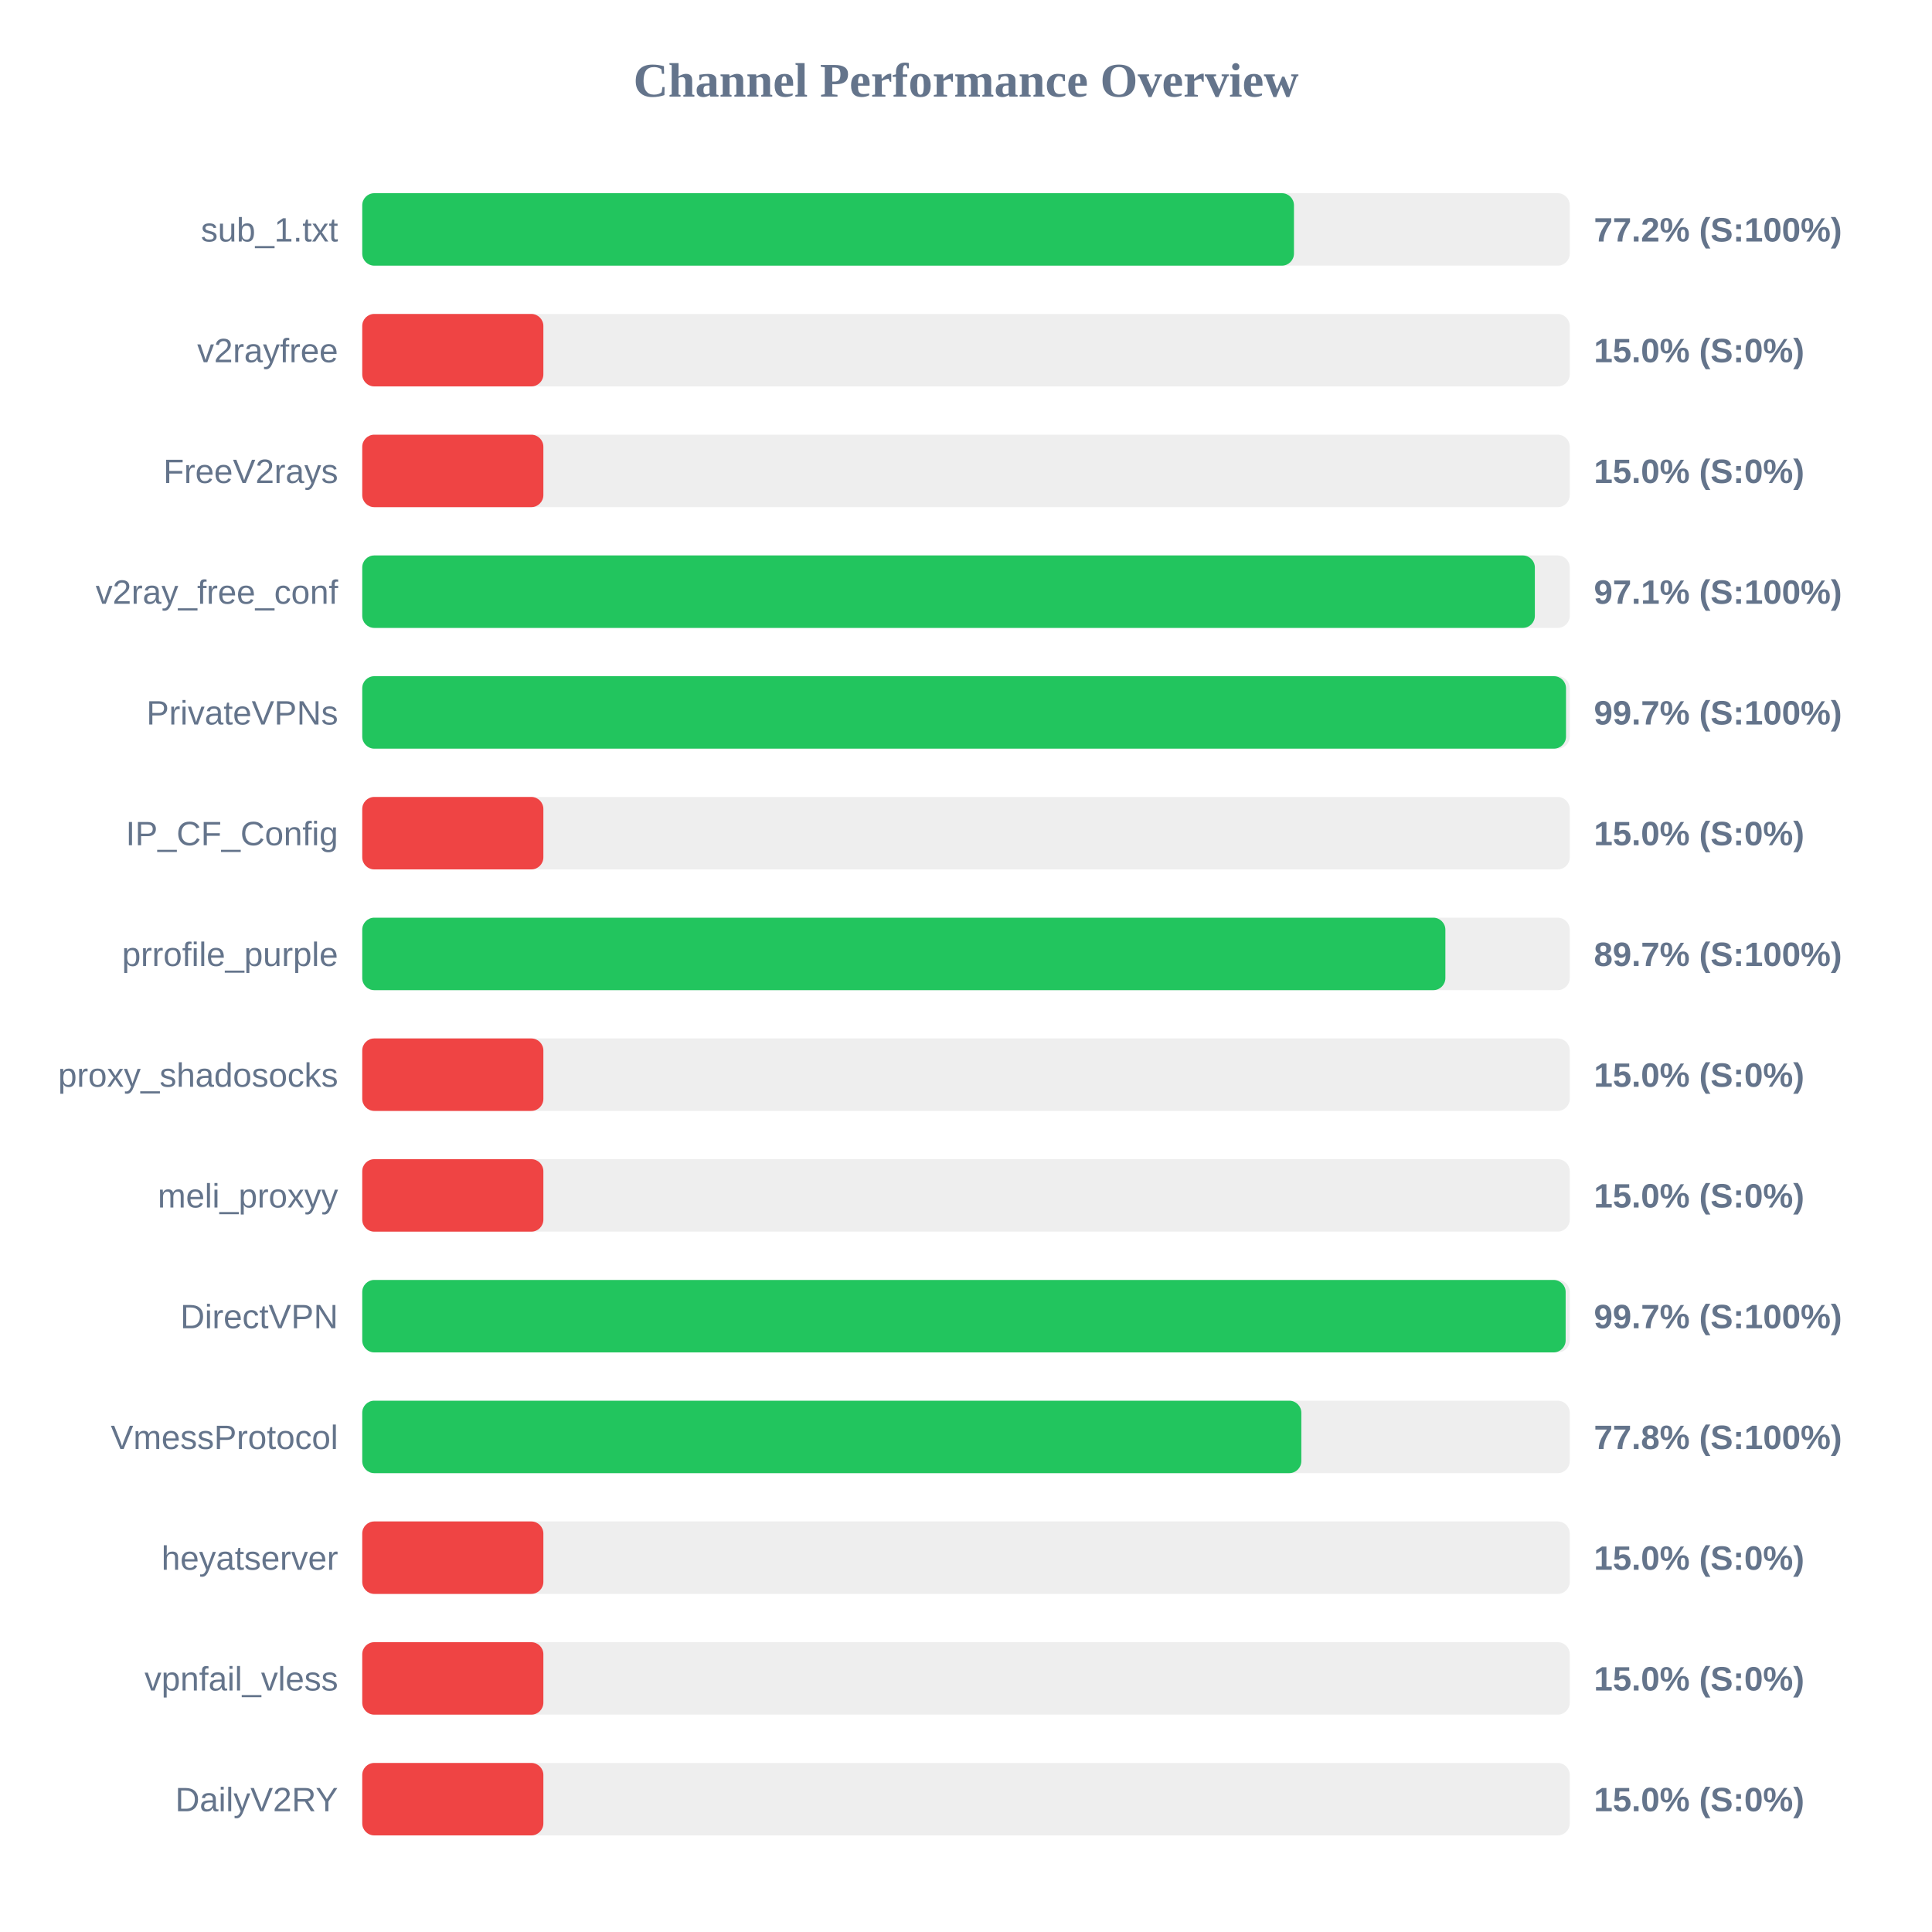
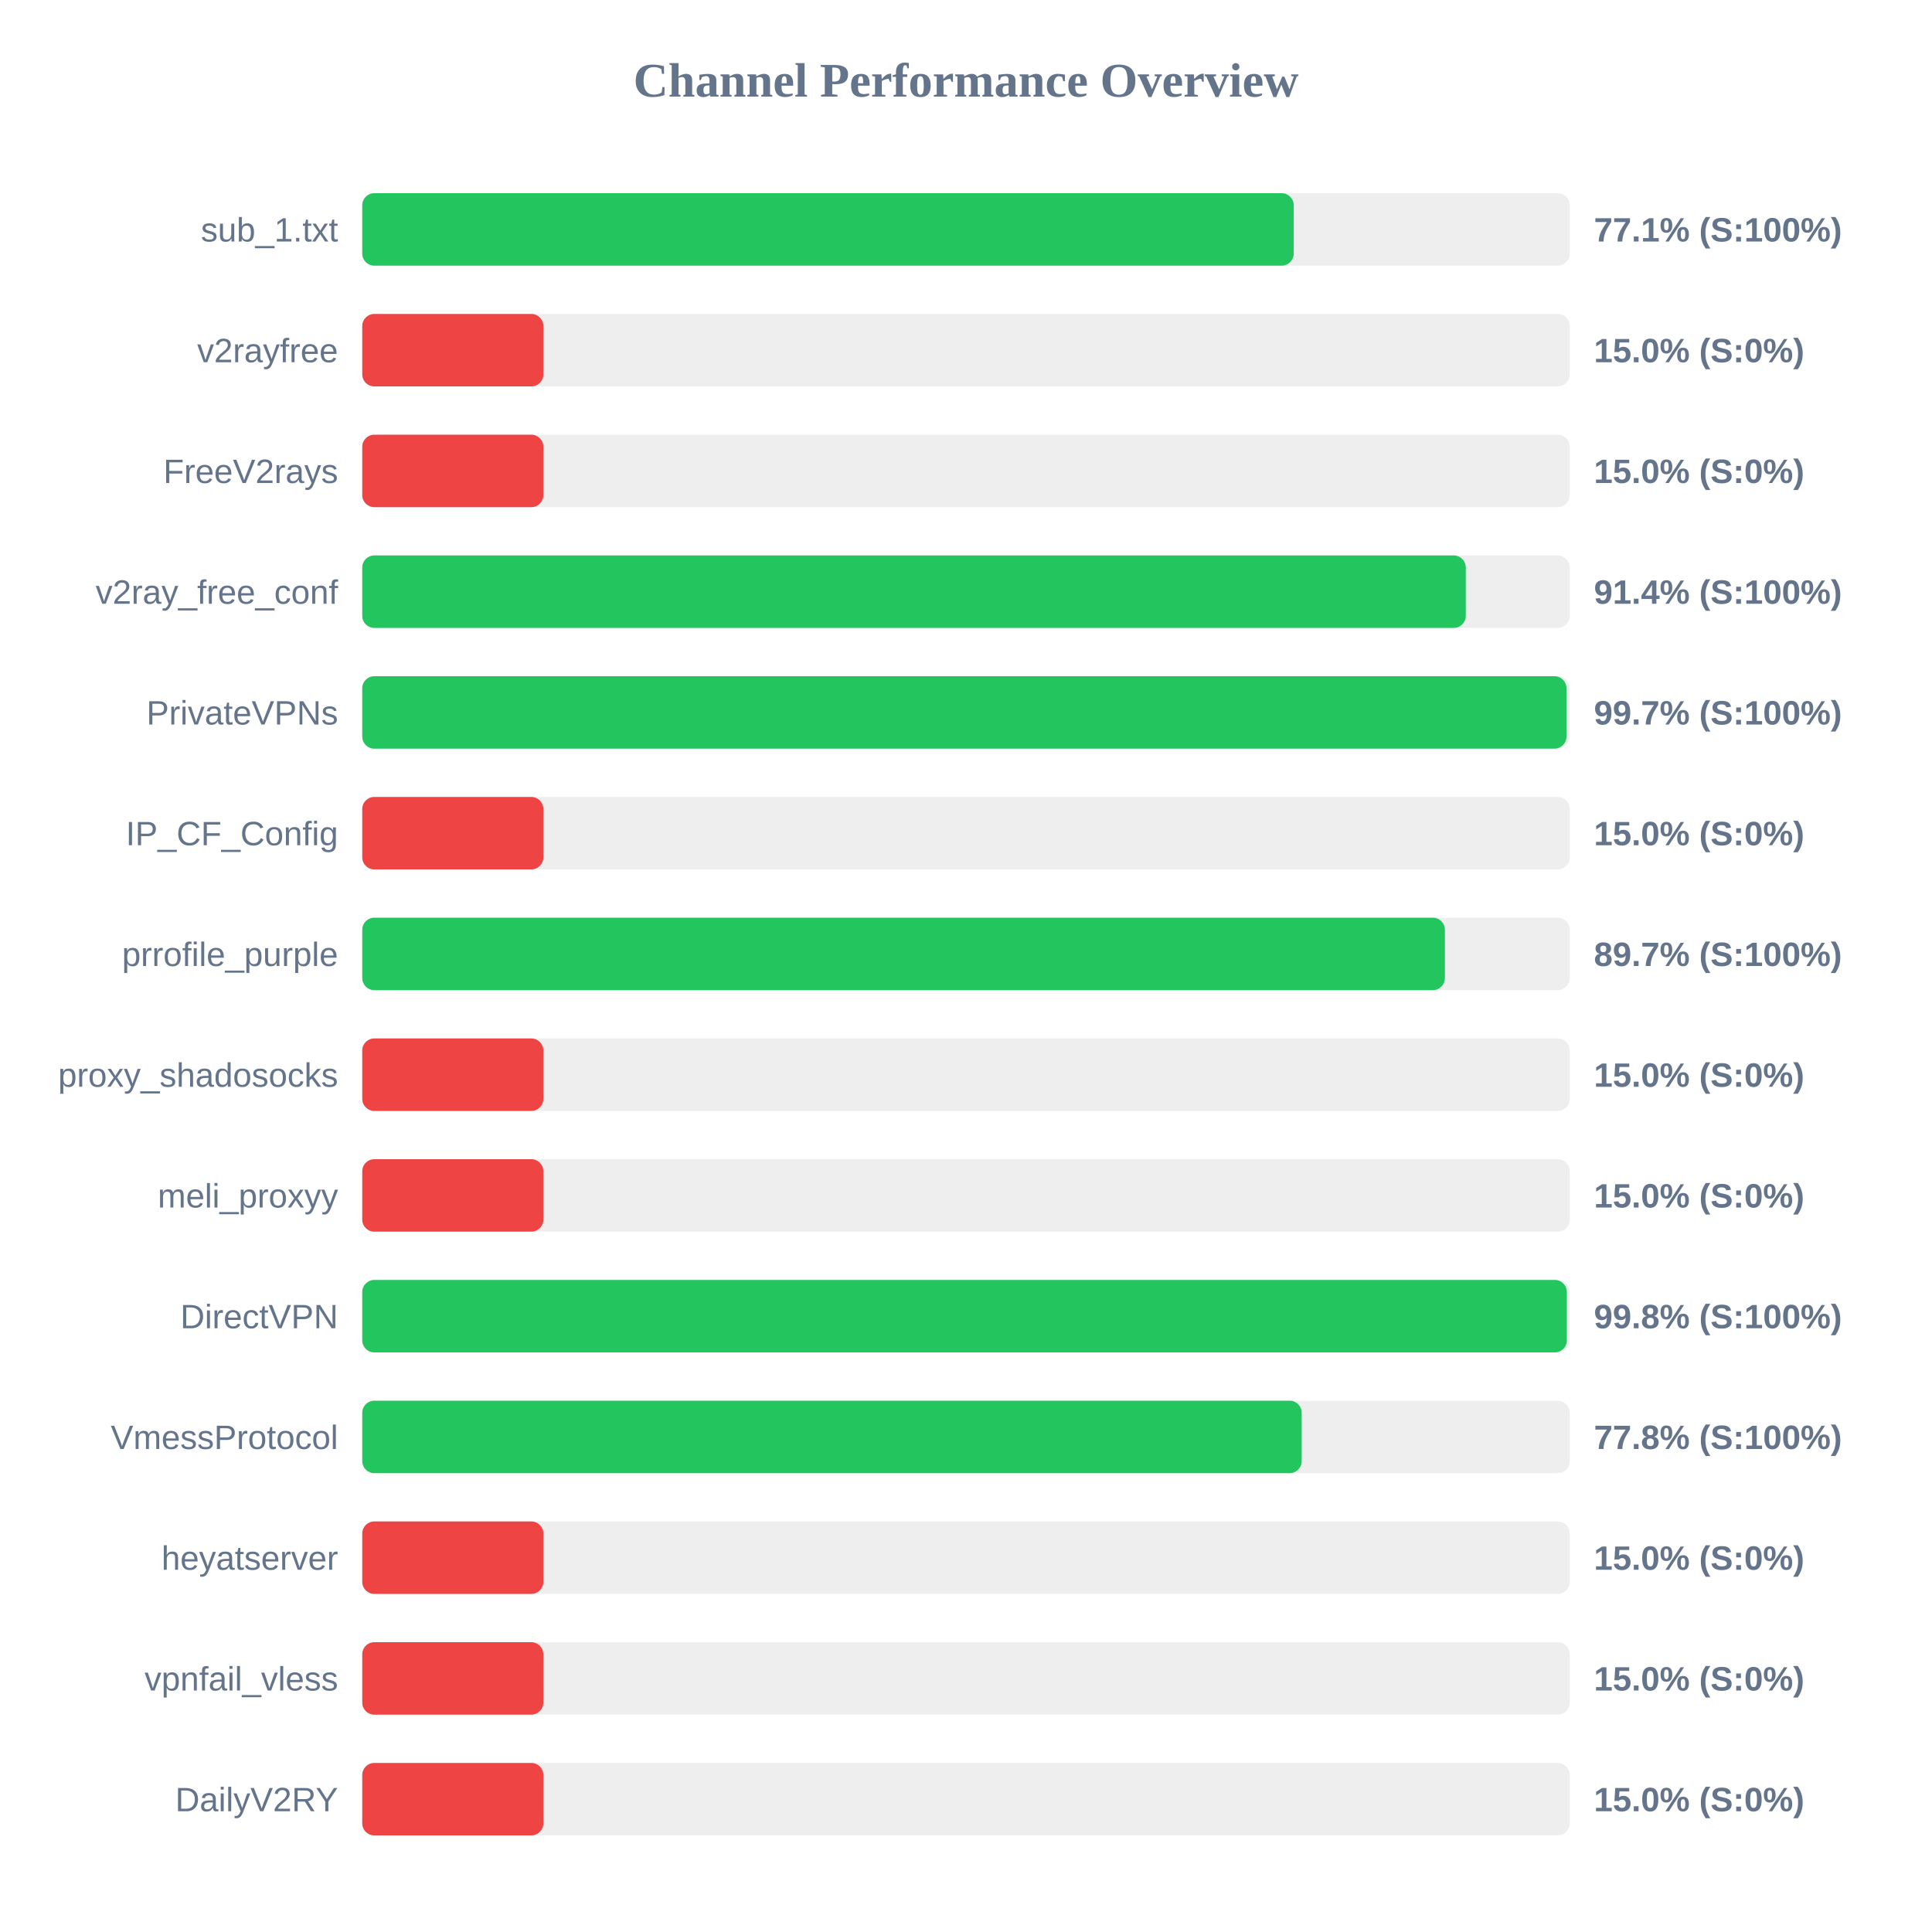
<svg xmlns="http://www.w3.org/2000/svg" width="800" height="800" version="1.1">
  <style>
        .row { font: 14px Arial; fill: #64748b; }
        .score { font: bold 14px Arial; fill: #64748b; }
    </style>
  <text x="400" y="40" text-anchor="middle" font-size="20px" font-weight="bold" fill="#64748b">Channel Performance Overview</text>
  <rect x="150" y="80" width="500" height="30" fill="#eee" rx="5" />
-   <rect x="150" y="80" width="385.8" height="30" fill="#22c55e" rx="5" />
+   <rect x="150" y="80" width="385.7" height="30" fill="#22c55e" rx="5" />
  <text x="140" y="100" text-anchor="end" class="row">sub_1.txt</text>
-   <text x="660" y="100" text-anchor="start" class="score">77.2% (S:100%)</text>
+   <text x="660" y="100" text-anchor="start" class="score">77.1% (S:100%)</text>
  <rect x="150" y="130" width="500" height="30" fill="#eee" rx="5" />
  <rect x="150" y="130" width="75.0" height="30" fill="#ef4444" rx="5" />
  <text x="140" y="150" text-anchor="end" class="row">v2rayfree</text>
  <text x="660" y="150" text-anchor="start" class="score">15.0% (S:0%)</text>
  <rect x="150" y="180" width="500" height="30" fill="#eee" rx="5" />
  <rect x="150" y="180" width="75.0" height="30" fill="#ef4444" rx="5" />
  <text x="140" y="200" text-anchor="end" class="row">FreeV2rays</text>
  <text x="660" y="200" text-anchor="start" class="score">15.0% (S:0%)</text>
  <rect x="150" y="230" width="500" height="30" fill="#eee" rx="5" />
-   <rect x="150" y="230" width="485.55" height="30" fill="#22c55e" rx="5" />
+   <rect x="150" y="230" width="456.95" height="30" fill="#22c55e" rx="5" />
  <text x="140" y="250" text-anchor="end" class="row">v2ray_free_conf</text>
-   <text x="660" y="250" text-anchor="start" class="score">97.1% (S:100%)</text>
+   <text x="660" y="250" text-anchor="start" class="score">91.4% (S:100%)</text>
  <rect x="150" y="280" width="500" height="30" fill="#eee" rx="5" />
-   <rect x="150" y="280" width="498.45" height="30" fill="#22c55e" rx="5" />
+   <rect x="150" y="280" width="498.65" height="30" fill="#22c55e" rx="5" />
  <text x="140" y="300" text-anchor="end" class="row">PrivateVPNs</text>
  <text x="660" y="300" text-anchor="start" class="score">99.7% (S:100%)</text>
  <rect x="150" y="330" width="500" height="30" fill="#eee" rx="5" />
  <rect x="150" y="330" width="75.0" height="30" fill="#ef4444" rx="5" />
  <text x="140" y="350" text-anchor="end" class="row">IP_CF_Config</text>
  <text x="660" y="350" text-anchor="start" class="score">15.0% (S:0%)</text>
  <rect x="150" y="380" width="500" height="30" fill="#eee" rx="5" />
-   <rect x="150" y="380" width="448.5" height="30" fill="#22c55e" rx="5" />
+   <rect x="150" y="380" width="448.3" height="30" fill="#22c55e" rx="5" />
  <text x="140" y="400" text-anchor="end" class="row">prrofile_purple</text>
  <text x="660" y="400" text-anchor="start" class="score">89.7% (S:100%)</text>
  <rect x="150" y="430" width="500" height="30" fill="#eee" rx="5" />
  <rect x="150" y="430" width="75.0" height="30" fill="#ef4444" rx="5" />
  <text x="140" y="450" text-anchor="end" class="row">proxy_shadosocks</text>
  <text x="660" y="450" text-anchor="start" class="score">15.0% (S:0%)</text>
  <rect x="150" y="480" width="500" height="30" fill="#eee" rx="5" />
  <rect x="150" y="480" width="75.0" height="30" fill="#ef4444" rx="5" />
  <text x="140" y="500" text-anchor="end" class="row">meli_proxyy</text>
  <text x="660" y="500" text-anchor="start" class="score">15.0% (S:0%)</text>
  <rect x="150" y="530" width="500" height="30" fill="#eee" rx="5" />
-   <rect x="150" y="530" width="498.3" height="30" fill="#22c55e" rx="5" />
+   <rect x="150" y="530" width="498.8" height="30" fill="#22c55e" rx="5" />
  <text x="140" y="550" text-anchor="end" class="row">DirectVPN</text>
-   <text x="660" y="550" text-anchor="start" class="score">99.7% (S:100%)</text>
+   <text x="660" y="550" text-anchor="start" class="score">99.8% (S:100%)</text>
  <rect x="150" y="580" width="500" height="30" fill="#eee" rx="5" />
-   <rect x="150" y="580" width="388.85" height="30" fill="#22c55e" rx="5" />
+   <rect x="150" y="580" width="389.0" height="30" fill="#22c55e" rx="5" />
  <text x="140" y="600" text-anchor="end" class="row">VmessProtocol</text>
  <text x="660" y="600" text-anchor="start" class="score">77.8% (S:100%)</text>
  <rect x="150" y="630" width="500" height="30" fill="#eee" rx="5" />
  <rect x="150" y="630" width="75.0" height="30" fill="#ef4444" rx="5" />
  <text x="140" y="650" text-anchor="end" class="row">heyatserver</text>
  <text x="660" y="650" text-anchor="start" class="score">15.0% (S:0%)</text>
  <rect x="150" y="680" width="500" height="30" fill="#eee" rx="5" />
  <rect x="150" y="680" width="75.0" height="30" fill="#ef4444" rx="5" />
  <text x="140" y="700" text-anchor="end" class="row">vpnfail_vless</text>
  <text x="660" y="700" text-anchor="start" class="score">15.0% (S:0%)</text>
  <rect x="150" y="730" width="500" height="30" fill="#eee" rx="5" />
  <rect x="150" y="730" width="75.0" height="30" fill="#ef4444" rx="5" />
  <text x="140" y="750" text-anchor="end" class="row">DailyV2RY</text>
  <text x="660" y="750" text-anchor="start" class="score">15.0% (S:0%)</text>
</svg>
